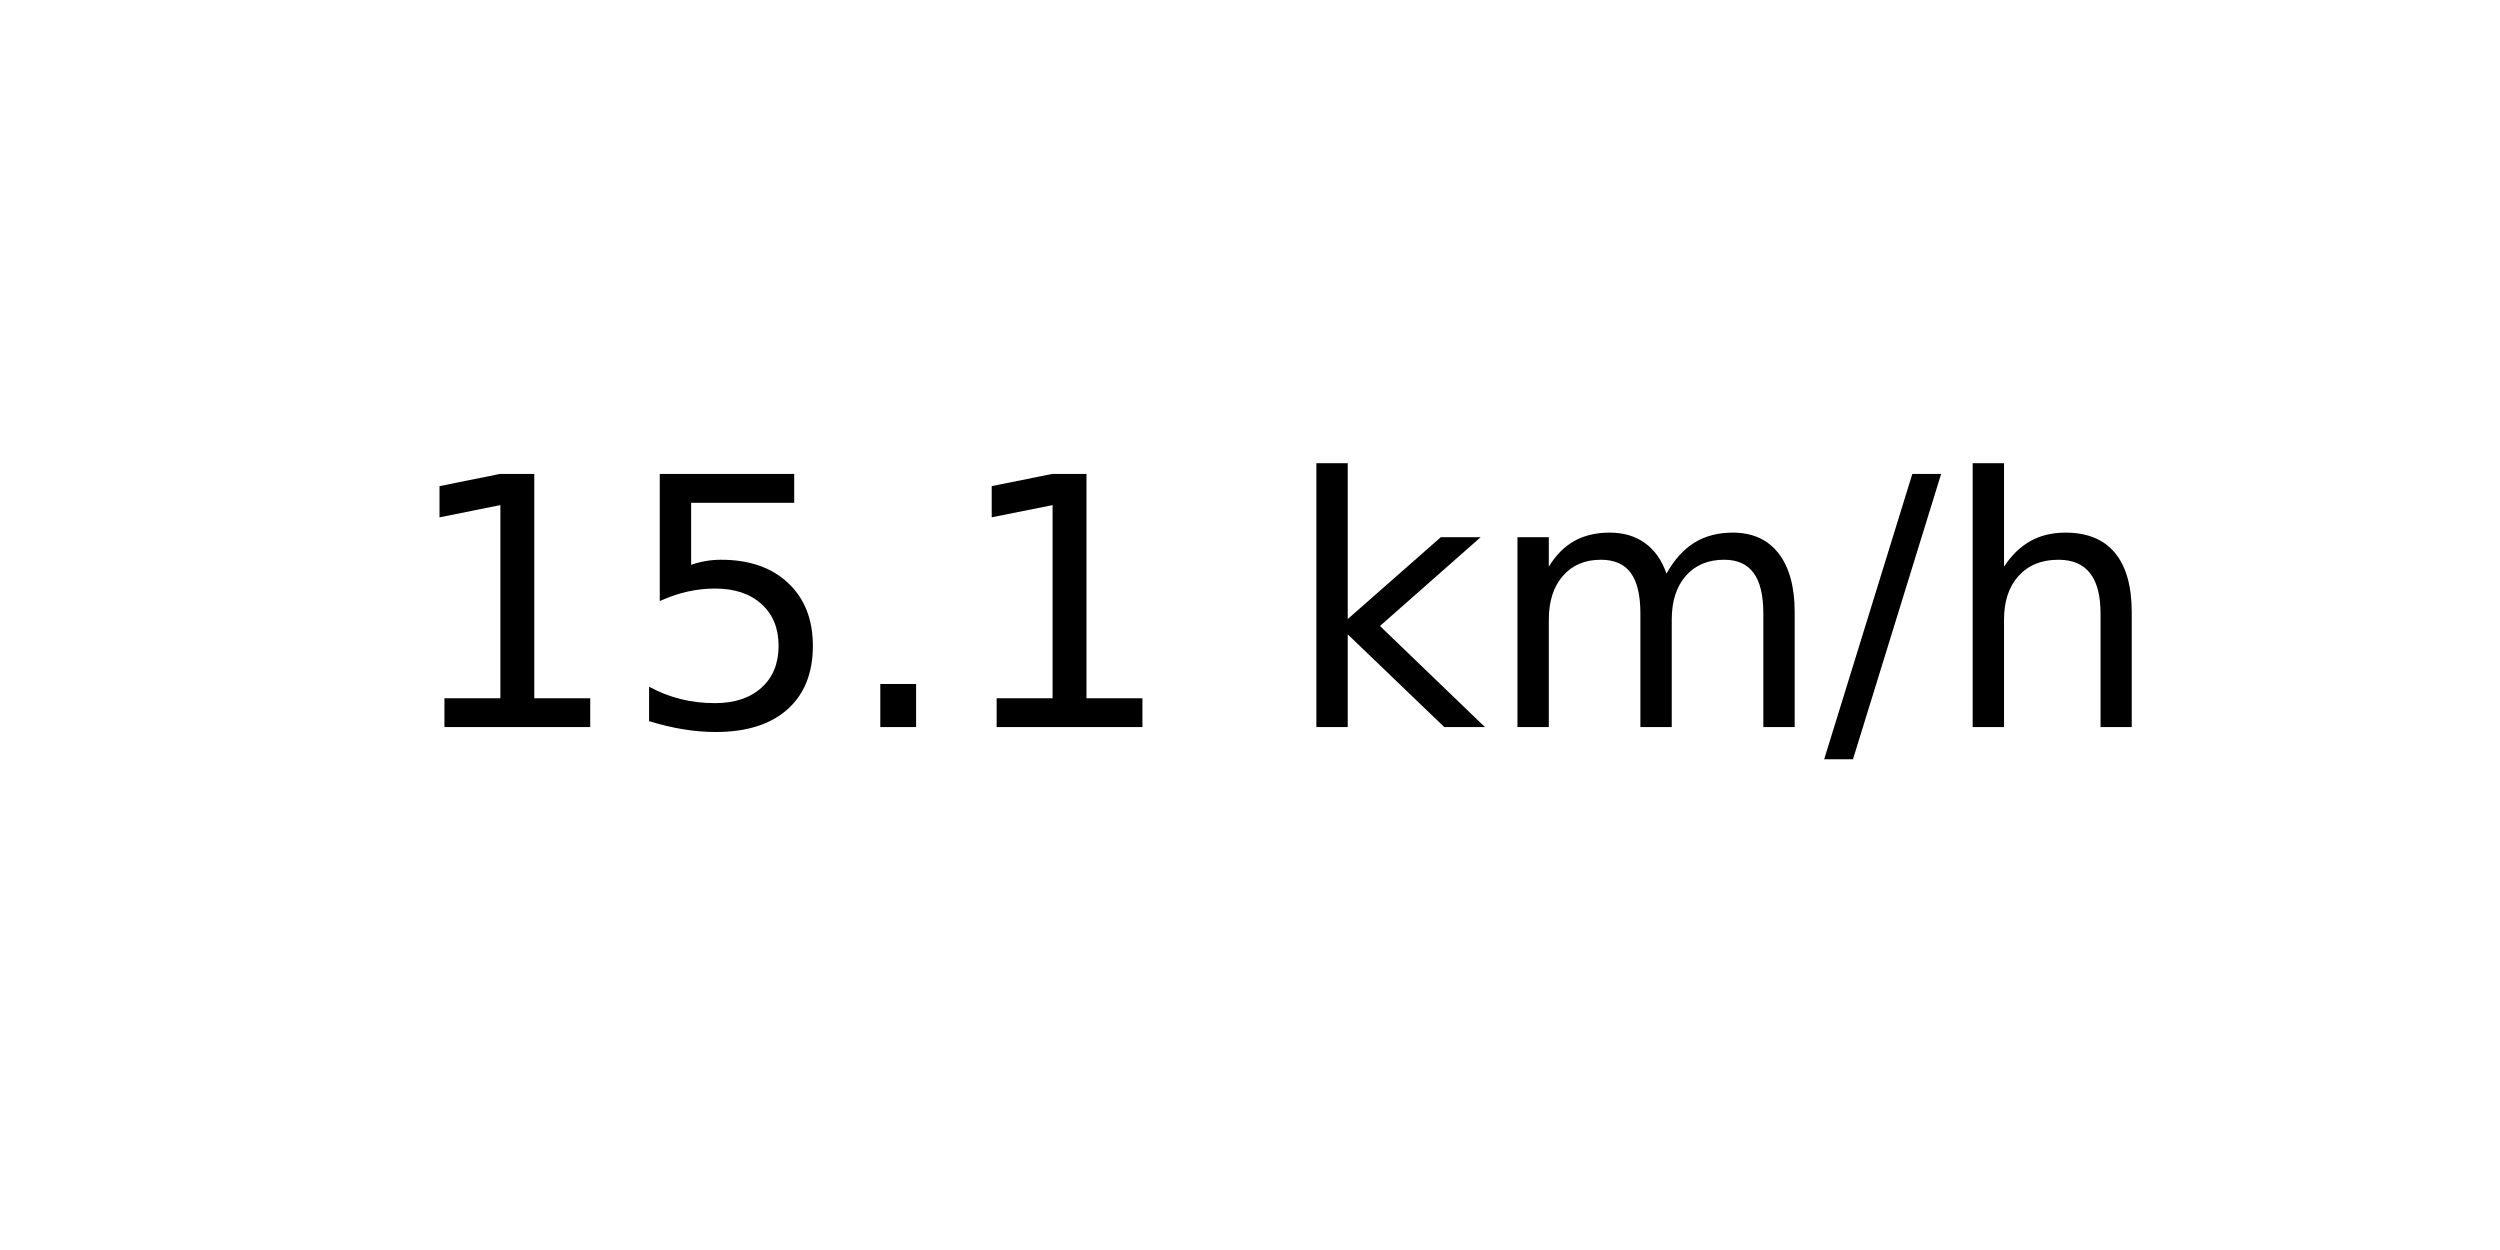
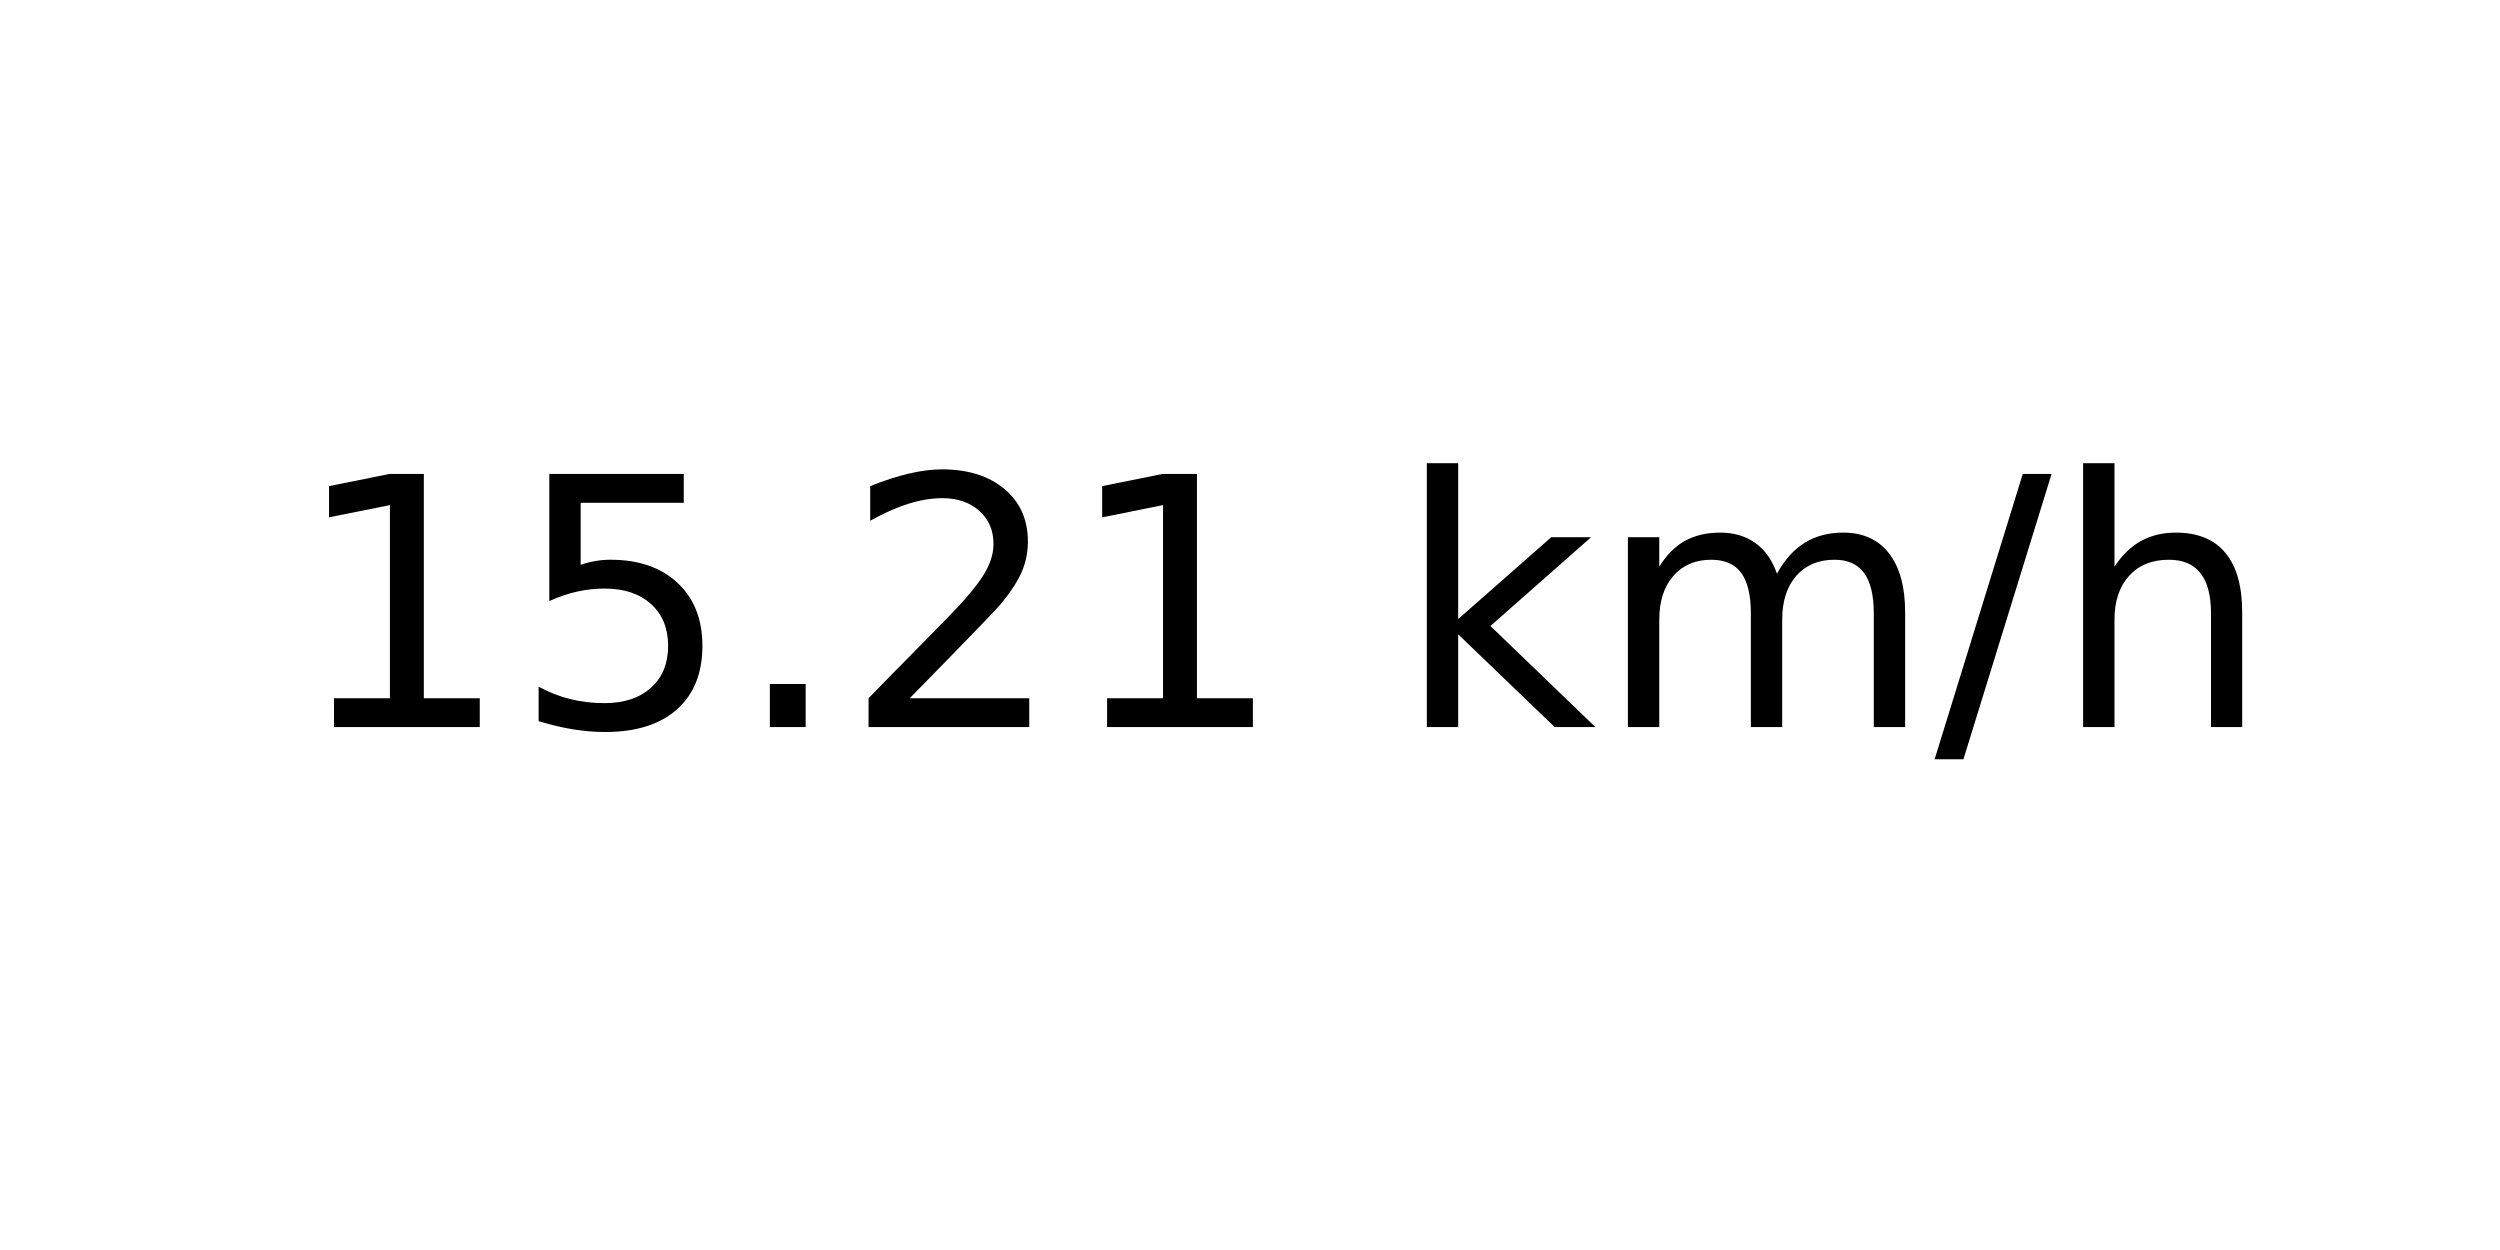
<svg xmlns="http://www.w3.org/2000/svg" xmlns:xlink="http://www.w3.org/1999/xlink" width="72pt" height="36pt" viewBox="0 0 72 36" version="1.1">
  <defs>
    <style type="text/css">*{stroke-linejoin: round; stroke-linecap: butt}</style>
  </defs>
  <g id="figure_1">
    <g id="axes_1">
      <g id="text_1">
-         <g transform="translate(11.55937 20.93937) scale(0.1 -0.1)">
+         <g transform="translate(8.378125 20.93937) scale(0.1 -0.1)">
          <defs>
            <path id="DejaVuSans-31" d="M 794 531  L 1825 531  L 1825 4091  L 703 3866  L 703 4441  L 1819 4666  L 2450 4666  L 2450 531  L 3481 531  L 3481 0  L 794 0  L 794 531  z " transform="scale(0.015625)" />
            <path id="DejaVuSans-35" d="M 691 4666  L 3169 4666  L 3169 4134  L 1269 4134  L 1269 2991  Q 1406 3038 1543 3061  Q 1681 3084 1819 3084  Q 2600 3084 3056 2656  Q 3513 2228 3513 1497  Q 3513 744 3044 326  Q 2575 -91 1722 -91  Q 1428 -91 1123 -41  Q 819 9 494 109  L 494 744  Q 775 591 1075 516  Q 1375 441 1709 441  Q 2250 441 2565 725  Q 2881 1009 2881 1497  Q 2881 1984 2565 2268  Q 2250 2553 1709 2553  Q 1456 2553 1204 2497  Q 953 2441 691 2322  L 691 4666  z " transform="scale(0.015625)" />
            <path id="DejaVuSans-2e" d="M 684 794  L 1344 794  L 1344 0  L 684 0  L 684 794  z " transform="scale(0.015625)" />
+             <path id="DejaVuSans-32" d="M 1228 531  L 3431 531  L 3431 0  L 469 0  L 469 531  Q 828 903 1448 1529  Q 2069 2156 2228 2338  Q 2531 2678 2651 2914  Q 2772 3150 2772 3378  Q 2772 3750 2511 3984  Q 2250 4219 1831 4219  Q 1534 4219 1204 4116  Q 875 4013 500 3803  L 500 4441  Q 881 4594 1212 4672  Q 1544 4750 1819 4750  Q 2544 4750 2975 4387  Q 3406 4025 3406 3419  Q 3406 3131 3298 2873  Q 3191 2616 2906 2266  Q 2828 2175 2409 1742  Q 1991 1309 1228 531  z " transform="scale(0.015625)" />
            <path id="DejaVuSans-20" transform="scale(0.015625)" />
            <path id="DejaVuSans-6b" d="M 581 4863  L 1159 4863  L 1159 1991  L 2875 3500  L 3609 3500  L 1753 1863  L 3688 0  L 2938 0  L 1159 1709  L 1159 0  L 581 0  L 581 4863  z " transform="scale(0.015625)" />
            <path id="DejaVuSans-6d" d="M 3328 2828  Q 3544 3216 3844 3400  Q 4144 3584 4550 3584  Q 5097 3584 5394 3201  Q 5691 2819 5691 2113  L 5691 0  L 5113 0  L 5113 2094  Q 5113 2597 4934 2840  Q 4756 3084 4391 3084  Q 3944 3084 3684 2787  Q 3425 2491 3425 1978  L 3425 0  L 2847 0  L 2847 2094  Q 2847 2600 2669 2842  Q 2491 3084 2119 3084  Q 1678 3084 1418 2786  Q 1159 2488 1159 1978  L 1159 0  L 581 0  L 581 3500  L 1159 3500  L 1159 2956  Q 1356 3278 1631 3431  Q 1906 3584 2284 3584  Q 2666 3584 2933 3390  Q 3200 3197 3328 2828  z " transform="scale(0.015625)" />
            <path id="DejaVuSans-2f" d="M 1625 4666  L 2156 4666  L 531 -594  L 0 -594  L 1625 4666  z " transform="scale(0.015625)" />
            <path id="DejaVuSans-68" d="M 3513 2113  L 3513 0  L 2938 0  L 2938 2094  Q 2938 2591 2744 2837  Q 2550 3084 2163 3084  Q 1697 3084 1428 2787  Q 1159 2491 1159 1978  L 1159 0  L 581 0  L 581 4863  L 1159 4863  L 1159 2956  Q 1366 3272 1645 3428  Q 1925 3584 2291 3584  Q 2894 3584 3203 3211  Q 3513 2838 3513 2113  z " transform="scale(0.015625)" />
          </defs>
          <use xlink:href="#DejaVuSans-31" />
          <use xlink:href="#DejaVuSans-35" x="63.623" />
          <use xlink:href="#DejaVuSans-2e" x="127.246" />
-           <use xlink:href="#DejaVuSans-31" x="159.033" />
-           <use xlink:href="#DejaVuSans-20" x="222.656" />
-           <use xlink:href="#DejaVuSans-6b" x="254.443" />
-           <use xlink:href="#DejaVuSans-6d" x="312.354" />
-           <use xlink:href="#DejaVuSans-2f" x="409.766" />
-           <use xlink:href="#DejaVuSans-68" x="443.457" />
+           <use xlink:href="#DejaVuSans-32" x="159.033" />
+           <use xlink:href="#DejaVuSans-31" x="222.656" />
+           <use xlink:href="#DejaVuSans-20" x="286.279" />
+           <use xlink:href="#DejaVuSans-6b" x="318.066" />
+           <use xlink:href="#DejaVuSans-6d" x="375.977" />
+           <use xlink:href="#DejaVuSans-2f" x="473.389" />
+           <use xlink:href="#DejaVuSans-68" x="507.08" />
        </g>
      </g>
    </g>
  </g>
</svg>
